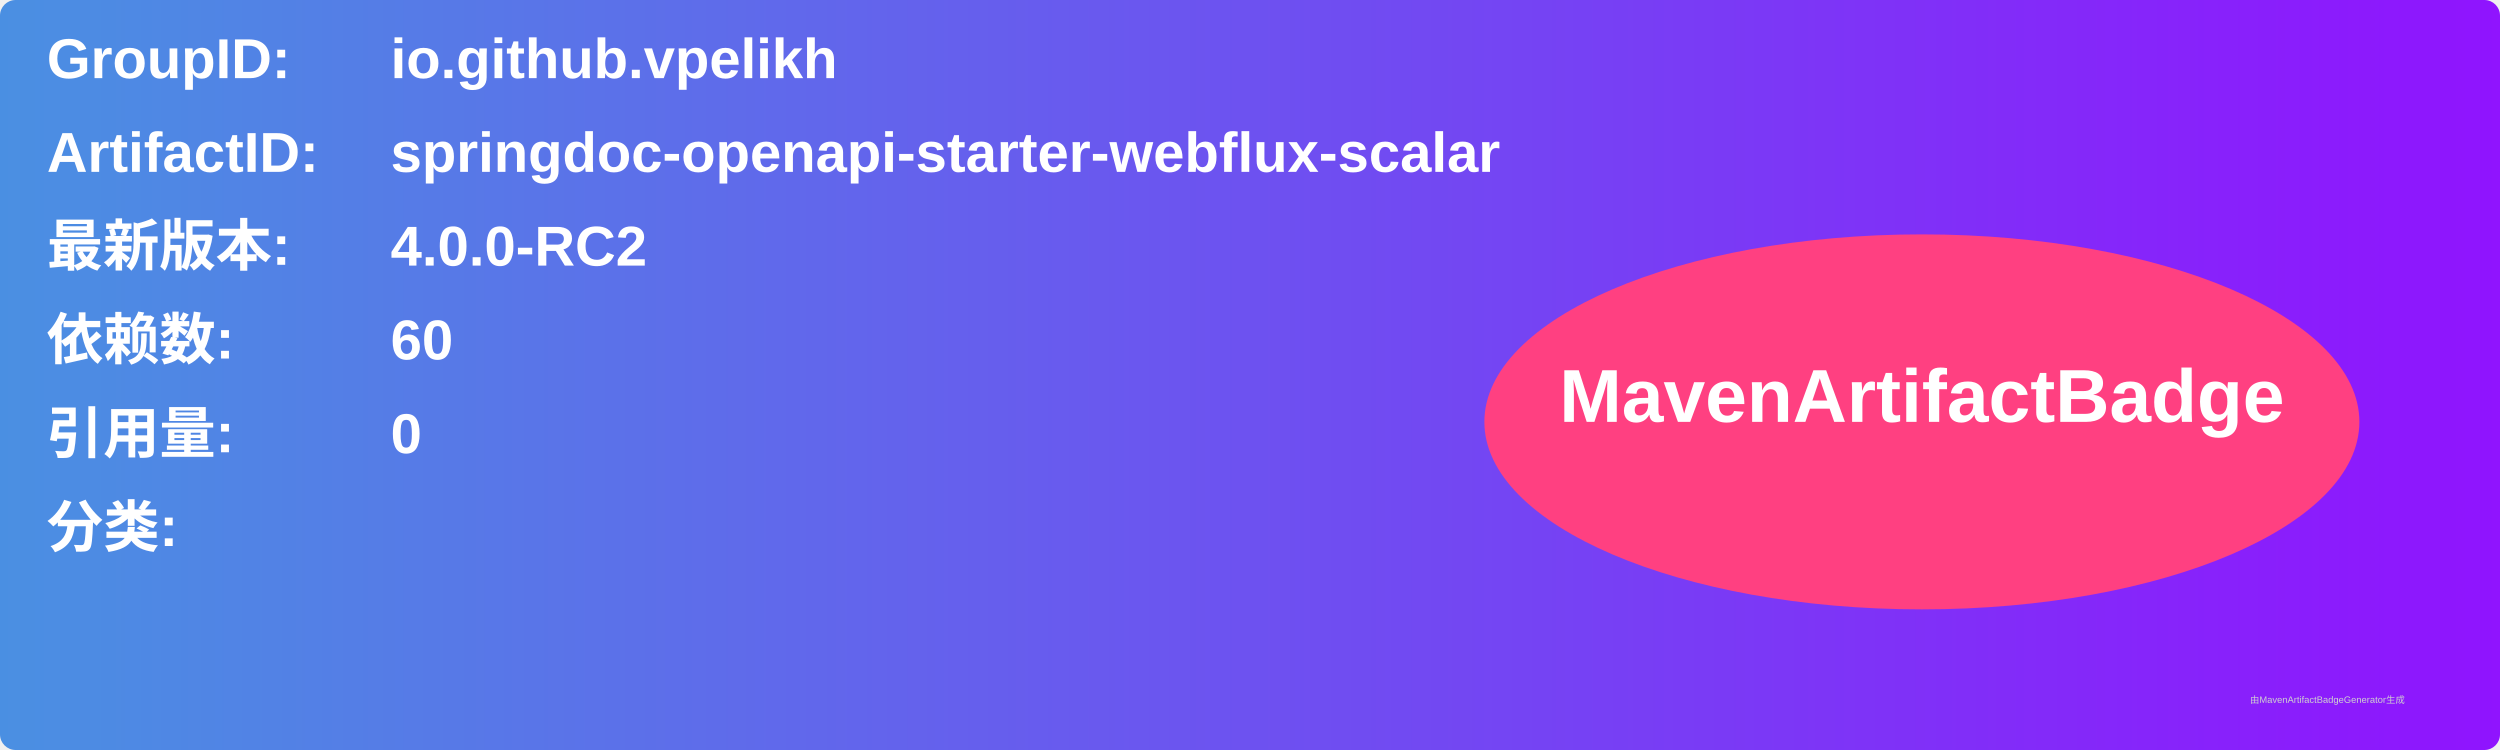
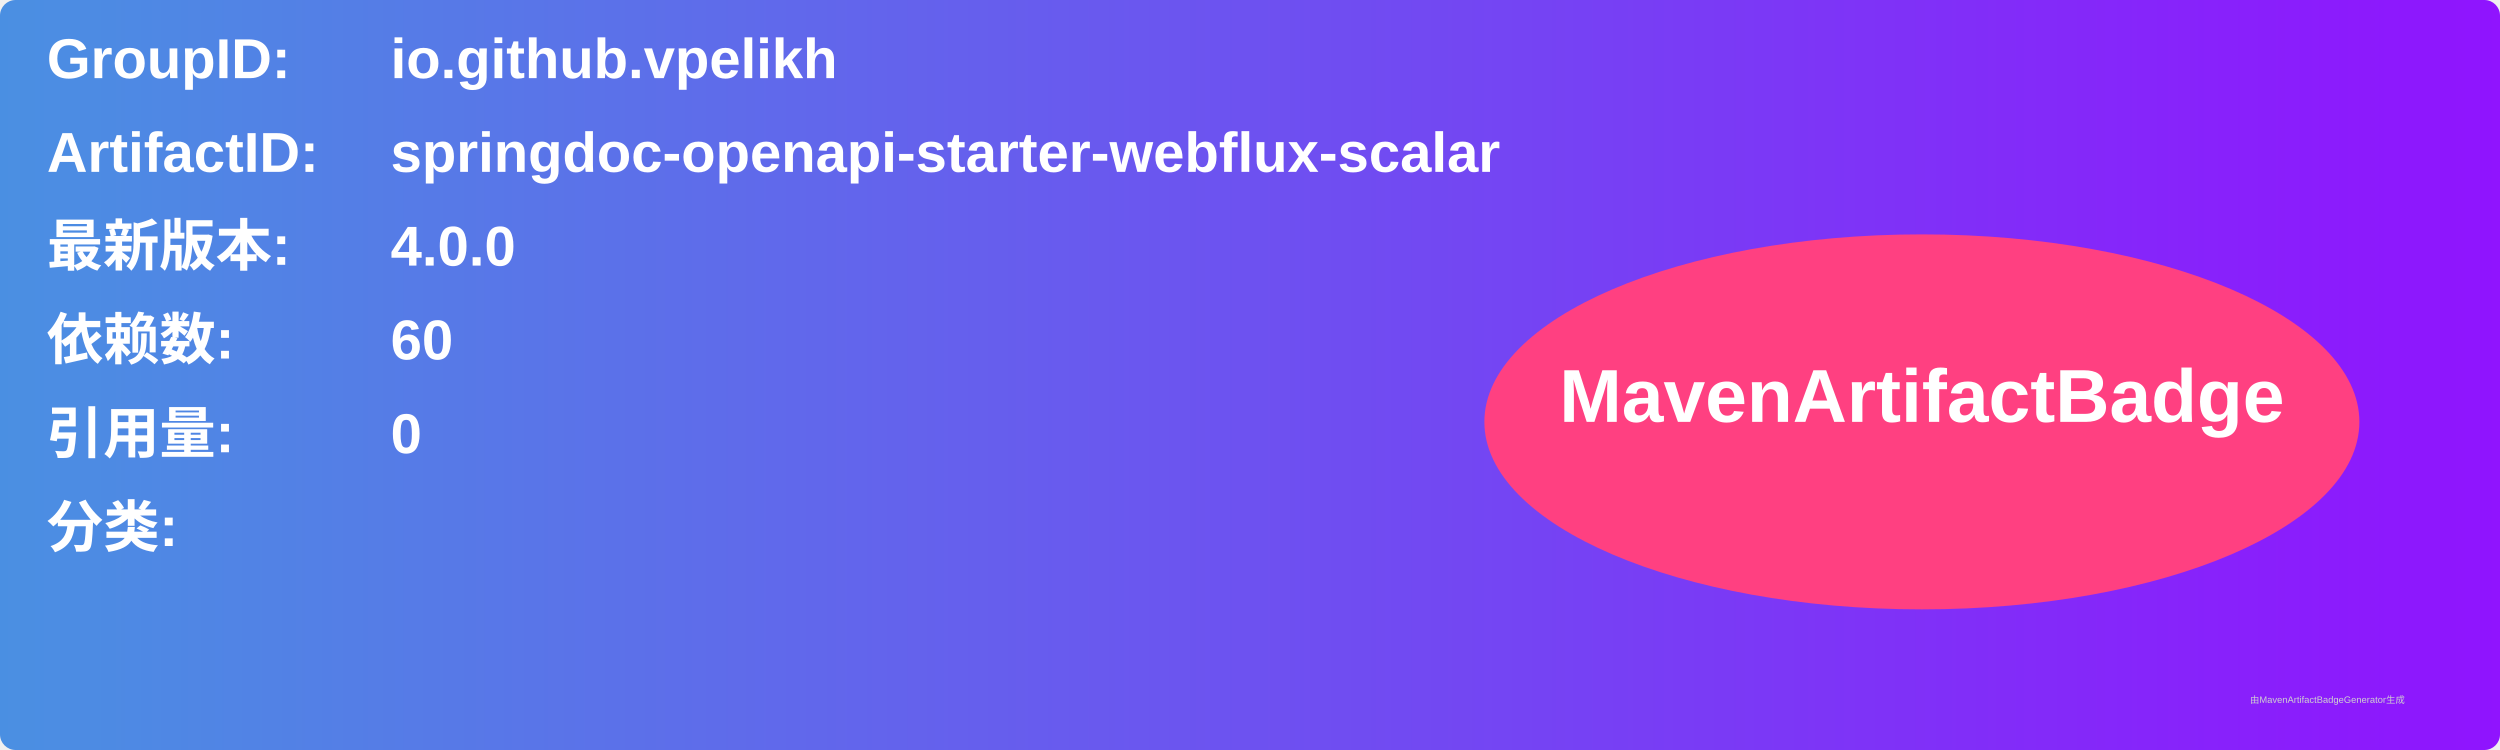
<svg xmlns="http://www.w3.org/2000/svg" width="800" height="240" viewBox="0 0 800 240">
  <linearGradient id="grad" x1="0%" y1="0%" x2="100%" y2="0%">
    <stop offset="0%" stop-color="#4a90e2" />
    <stop offset="100%" stop-color="#9013fe" />
  </linearGradient>
  <rect width="100%" height="100%" rx="5" ry="5" fill="url(#grad)" />
  <g transform="translate(15, 15)">
    <text x="0" y="10" font-family="Arial" font-size="18" fill="white" font-weight="bold" width="260">GroupID:</text>
    <text x="110" y="10" font-family="Arial" font-size="18" fill="white" font-weight="bold" width="460">io.github.vpelikh</text>
    <text x="0" y="40" font-family="Arial" font-size="18" fill="white" font-weight="bold" width="260">ArtifactID:</text>
    <text x="110" y="40" font-family="Arial" font-size="18" fill="white" font-weight="bold" width="460">springdoc-openapi-starter-webflux-scalar</text>
    <text x="0" y="70" font-family="Arial" font-size="18" fill="white" font-weight="bold">最新版本:</text>
    <text x="110" y="70" font-family="Arial" font-size="18" fill="white" font-weight="bold">
-       <tspan font-weight="bold">4.0.0-RC2</tspan>
+       <tspan font-weight="bold">4.0.0</tspan>
    </text>
    <text x="0" y="100" font-family="Arial" font-size="18" fill="white" font-weight="bold">依赖数: </text>
    <text x="110" y="100" font-family="Arial" font-size="18" fill="white">
      <tspan font-weight="bold">60</tspan>
    </text>
    <text x="0" y="130" font-family="Arial" font-size="18" fill="white" font-weight="bold">引用量: </text>
    <text x="110" y="130" font-family="Arial" font-size="18" fill="white">
      <tspan font-weight="bold">0</tspan>
    </text>
    <text x="0" y="160" font-family="Arial" font-size="18" fill="white" font-weight="bold">分类:</text>
    <text x="10" y="190" font-family="Arial" font-size="10" fill="white">
      <tspan font-weight="bold" />
    </text>
    <ellipse cx="600" cy="120" rx="140" ry="60" fill="#ff4081" />
    <text x="600" y="120" text-anchor="middle" font-family="Arial" font-size="24" fill="white" font-weight="bold">MavenArtifactBadge</text>
  </g>
  <text x="720" y="225" font-family="Arial" font-size="3" fill="#d0d0d0">由MavenArtifactBadgeGenerator生成</text>
</svg>
